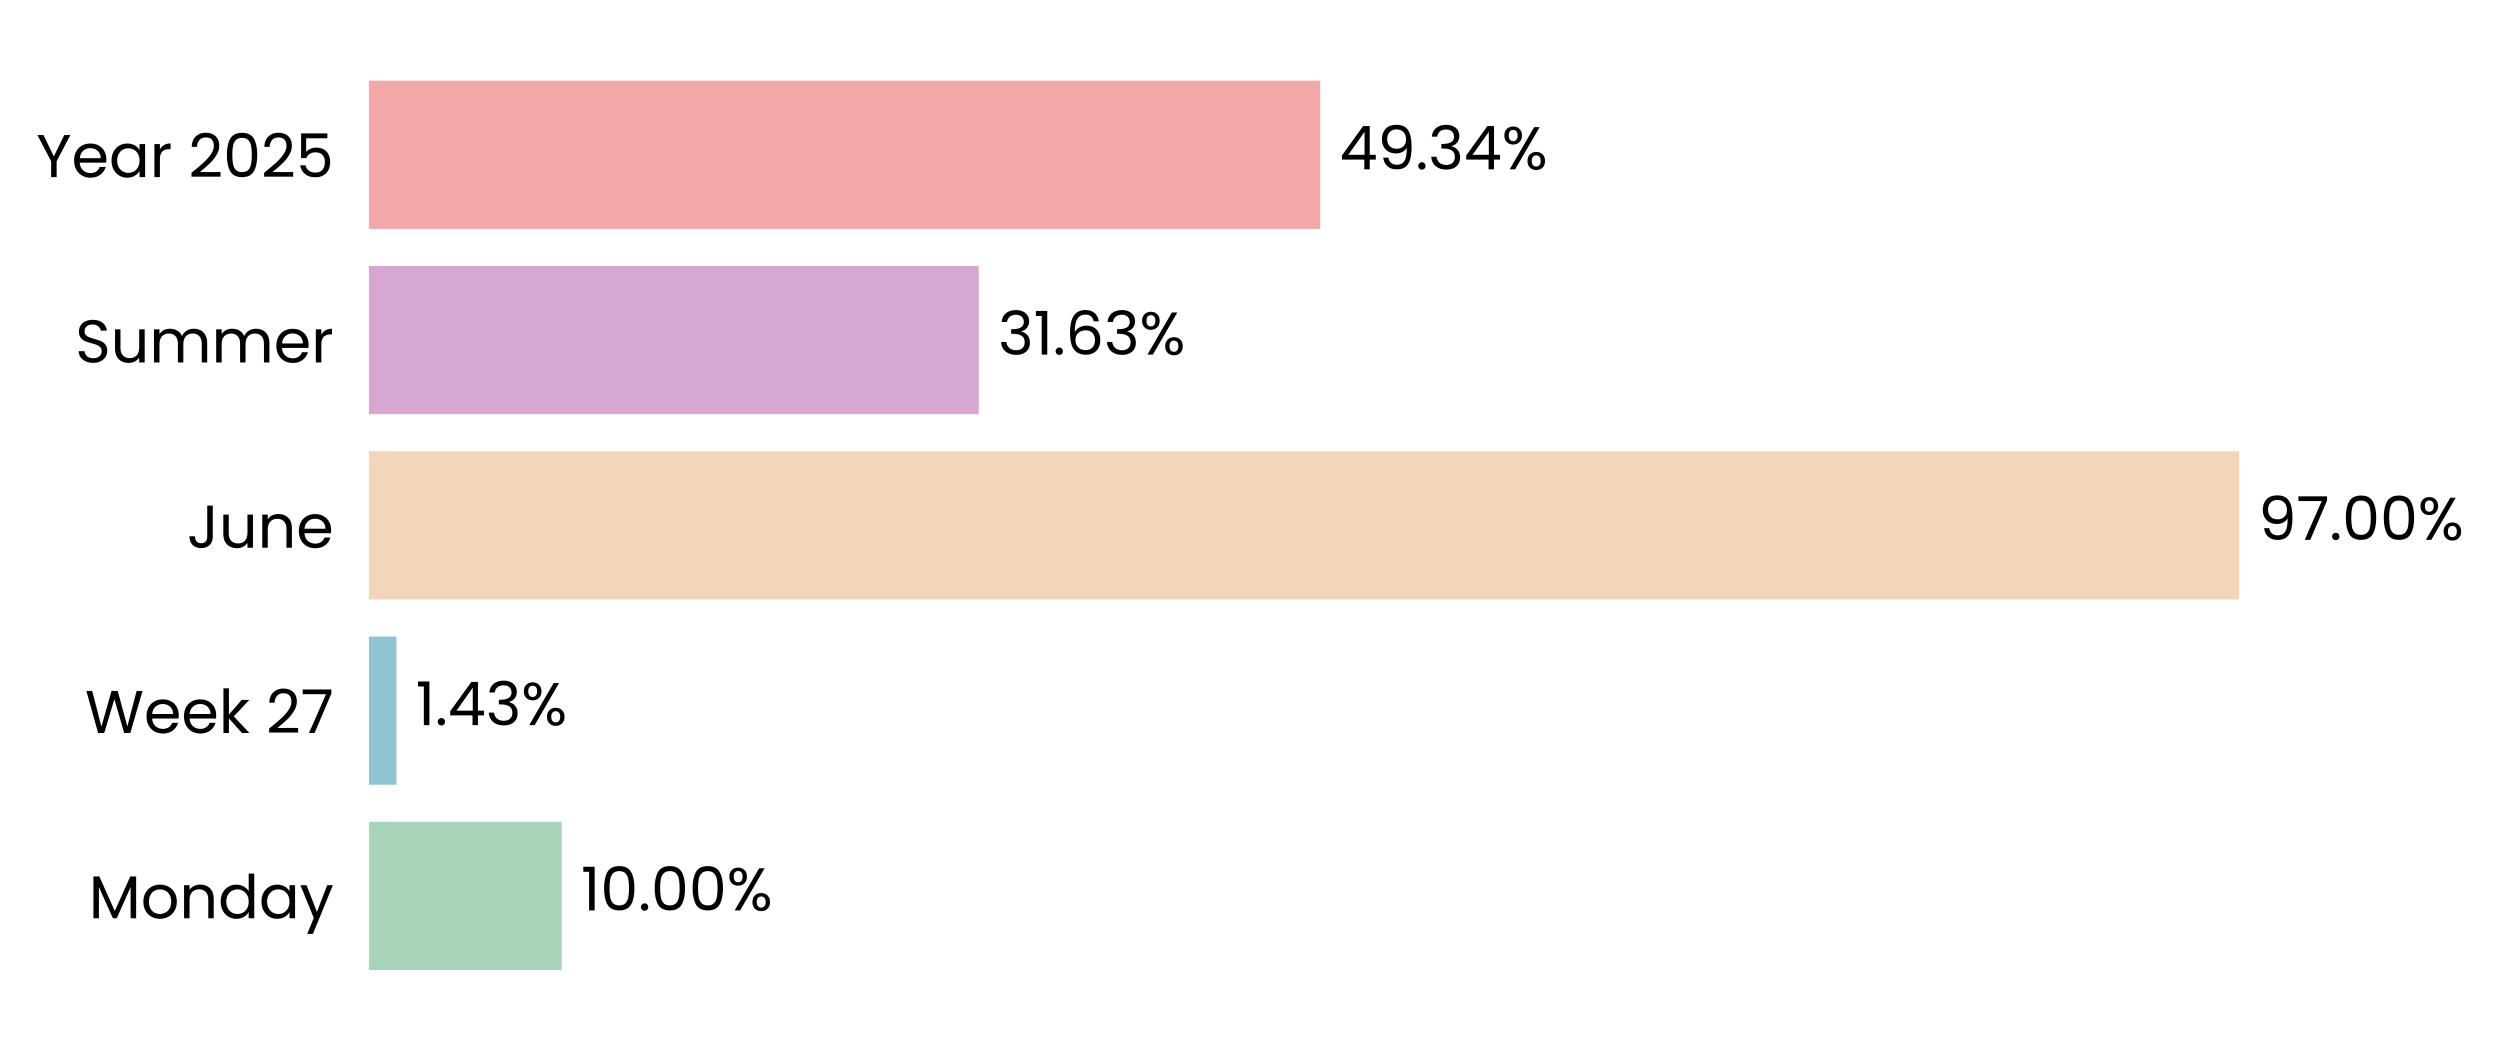
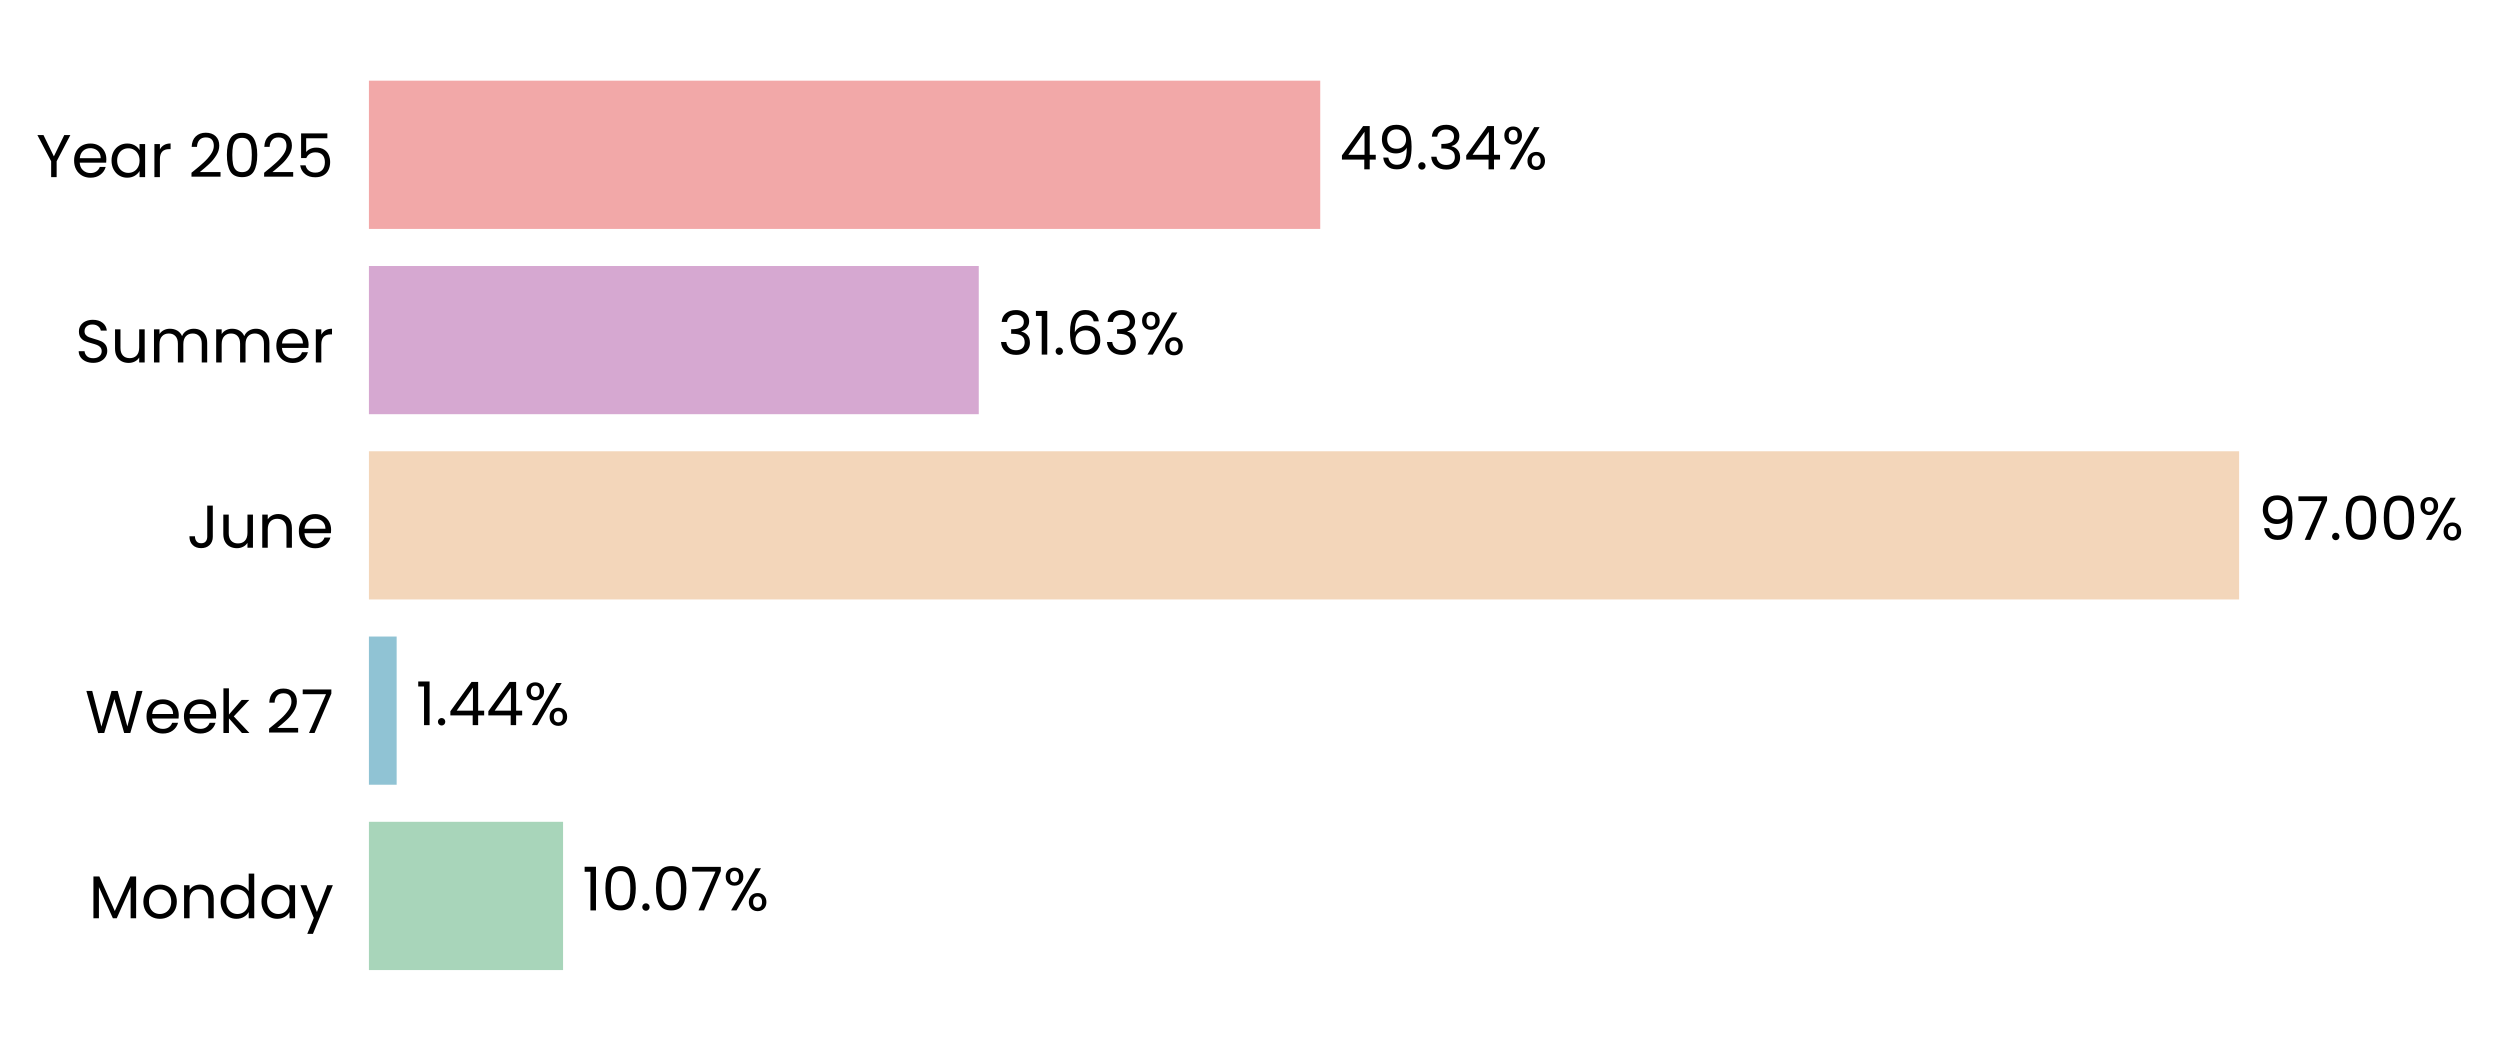
<svg xmlns="http://www.w3.org/2000/svg" xmlns:xlink="http://www.w3.org/1999/xlink" width="496.792pt" height="208.8pt" viewBox="0 0 496.792 208.8" version="1.1">
  <defs>
    <style type="text/css">*{stroke-linejoin: round; stroke-linecap: butt}</style>
  </defs>
  <g id="figure_1">
    <g id="patch_1">
      <path d="M 0 208.8  L 496.792 208.8  L 496.792 0  L 0 0  L 0 208.8  z " style="fill: none" />
    </g>
    <g id="axes_1">
      <g id="patch_2">
-         <path d="M 73.311 201.6  L 456.443 201.6  L 456.443 7.2  L 73.311 7.2  L 73.311 201.6  z " style="fill: none" />
+         <path d="M 73.311 201.6  L 456.434 201.6  L 456.434 7.2  L 73.311 7.2  L 73.311 201.6  z " style="fill: none" />
      </g>
      <g id="patch_3">
-         <path d="M 73.311 192.764  L 111.624 192.764  L 111.624 163.309  L 73.311 163.309  z " clip-path="url(#pe92afbad55)" style="fill: #a8d5ba" />
+         <path d="M 73.311 192.764  L 111.89 192.764  L 111.89 163.309  L 73.311 163.309  z " clip-path="url(#ped2e55f5d7)" style="fill: #a8d5ba" />
      </g>
      <g id="patch_4">
-         <path d="M 73.311 155.945  L 78.785 155.945  L 78.785 126.491  L 73.311 126.491  z " clip-path="url(#pe92afbad55)" style="fill: #90c3d4" />
+         <path d="M 73.311 155.945  L 78.822 155.945  L 78.822 126.491  L 73.311 126.491  z " clip-path="url(#ped2e55f5d7)" style="fill: #90c3d4" />
      </g>
      <g id="patch_5">
-         <path d="M 73.311 119.127  L 444.949 119.127  L 444.949 89.673  L 73.311 89.673  z " clip-path="url(#pe92afbad55)" style="fill: #f3d6ba" />
+         <path d="M 73.311 119.127  L 444.949 119.127  L 444.949 89.673  L 73.311 89.673  z " clip-path="url(#ped2e55f5d7)" style="fill: #f3d6ba" />
      </g>
      <g id="patch_6">
-         <path d="M 73.311 82.309  L 194.498 82.309  L 194.498 52.855  L 73.311 52.855  z " clip-path="url(#pe92afbad55)" style="fill: #d6a8d1" />
+         <path d="M 73.311 82.309  L 194.498 82.309  L 194.498 52.855  L 73.311 52.855  z " clip-path="url(#ped2e55f5d7)" style="fill: #d6a8d1" />
      </g>
      <g id="patch_7">
-         <path d="M 73.311 45.491  L 262.358 45.491  L 262.358 16.036  L 73.311 16.036  z " clip-path="url(#pe92afbad55)" style="fill: #f2a8a8" />
+         <path d="M 73.311 45.491  L 262.354 45.491  L 262.354 16.036  L 73.311 16.036  z " clip-path="url(#ped2e55f5d7)" style="fill: #f2a8a8" />
      </g>
      <g id="matplotlib.axis_1">
        <g id="ytick_1">
          <g id="text_1">
            <g transform="translate(17.64187 182.4764) scale(0.12 -0.12)">
              <defs>
                <path id="Poppins-Regular-4d" d="M 5018 4429  L 5018 0  L 4435 0  L 4435 3302  L 2963 0  L 2554 0  L 1075 3309  L 1075 0  L 493 0  L 493 4429  L 1120 4429  L 2758 768  L 4397 4429  L 5018 4429  z " transform="scale(0.015625)" />
                <path id="Poppins-Regular-6f" d="M 2022 -58  Q 1530 -58 1130 166  Q 730 390 502 803  Q 275 1216 275 1760  Q 275 2298 508 2710  Q 742 3123 1145 3344  Q 1549 3565 2048 3565  Q 2547 3565 2950 3344  Q 3354 3123 3587 2713  Q 3821 2304 3821 1760  Q 3821 1216 3581 803  Q 3341 390 2931 166  Q 2522 -58 2022 -58  z M 2022 454  Q 2336 454 2611 601  Q 2886 749 3056 1043  Q 3226 1338 3226 1760  Q 3226 2182 3059 2476  Q 2893 2771 2624 2915  Q 2355 3059 2042 3059  Q 1722 3059 1456 2915  Q 1190 2771 1030 2476  Q 870 2182 870 1760  Q 870 1331 1027 1036  Q 1184 742 1446 598  Q 1709 454 2022 454  z " transform="scale(0.015625)" />
                <path id="Poppins-Regular-6e" d="M 2202 3571  Q 2842 3571 3238 3184  Q 3635 2797 3635 2067  L 3635 0  L 3059 0  L 3059 1984  Q 3059 2509 2796 2787  Q 2534 3066 2080 3066  Q 1619 3066 1347 2778  Q 1075 2490 1075 1939  L 1075 0  L 493 0  L 493 3507  L 1075 3507  L 1075 3008  Q 1248 3277 1545 3424  Q 1843 3571 2202 3571  z " transform="scale(0.015625)" />
                <path id="Poppins-Regular-64" d="M 275 1766  Q 275 2304 492 2710  Q 710 3117 1091 3341  Q 1472 3565 1946 3565  Q 2355 3565 2707 3376  Q 3059 3187 3245 2880  L 3245 4736  L 3834 4736  L 3834 0  L 3245 0  L 3245 659  Q 3072 346 2733 144  Q 2394 -58 1939 -58  Q 1472 -58 1091 172  Q 710 403 492 819  Q 275 1235 275 1766  z M 3245 1760  Q 3245 2157 3085 2451  Q 2925 2746 2653 2902  Q 2381 3059 2054 3059  Q 1728 3059 1459 2905  Q 1190 2752 1030 2457  Q 870 2163 870 1766  Q 870 1363 1030 1065  Q 1190 768 1459 611  Q 1728 454 2054 454  Q 2381 454 2653 611  Q 2925 768 3085 1065  Q 3245 1363 3245 1760  z " transform="scale(0.015625)" />
                <path id="Poppins-Regular-61" d="M 275 1766  Q 275 2304 492 2710  Q 710 3117 1091 3341  Q 1472 3565 1939 3565  Q 2400 3565 2739 3366  Q 3078 3168 3245 2867  L 3245 3507  L 3834 3507  L 3834 0  L 3245 0  L 3245 653  Q 3072 346 2729 144  Q 2387 -58 1933 -58  Q 1466 -58 1088 172  Q 710 403 492 819  Q 275 1235 275 1766  z M 3245 1760  Q 3245 2157 3085 2451  Q 2925 2746 2653 2902  Q 2381 3059 2054 3059  Q 1728 3059 1459 2905  Q 1190 2752 1030 2457  Q 870 2163 870 1766  Q 870 1363 1030 1065  Q 1190 768 1459 611  Q 1728 454 2054 454  Q 2381 454 2653 611  Q 2925 768 3085 1065  Q 3245 1363 3245 1760  z " transform="scale(0.015625)" />
                <path id="Poppins-Regular-79" d="M 3514 3507  L 1402 -1651  L 800 -1651  L 1491 38  L 77 3507  L 723 3507  L 1824 666  L 2912 3507  L 3514 3507  z " transform="scale(0.015625)" />
              </defs>
              <use xlink:href="#Poppins-Regular-4d" />
              <use xlink:href="#Poppins-Regular-6f" transform="translate(86.09999 0)" />
              <use xlink:href="#Poppins-Regular-6e" transform="translate(150.1 0)" />
              <use xlink:href="#Poppins-Regular-64" transform="translate(214.1 0)" />
              <use xlink:href="#Poppins-Regular-61" transform="translate(281.7 0)" />
              <use xlink:href="#Poppins-Regular-79" transform="translate(349.2999 0)" />
            </g>
          </g>
        </g>
        <g id="ytick_2">
          <g id="text_2">
            <g transform="translate(16.88437 145.6582) scale(0.12 -0.12)">
              <defs>
                <path id="Poppins-Regular-57" d="M 6099 4461  L 4806 0  L 4154 0  L 3117 3590  L 2042 0  L 1395 -6  L 147 4461  L 768 4461  L 1741 678  L 2816 4461  L 3469 4461  L 4493 691  L 5472 4461  L 6099 4461  z " transform="scale(0.015625)" />
                <path id="Poppins-Regular-65" d="M 3693 1888  Q 3693 1722 3674 1536  L 870 1536  Q 902 1018 1225 726  Q 1549 435 2010 435  Q 2387 435 2640 611  Q 2893 787 2995 1082  L 3622 1082  Q 3482 576 3059 259  Q 2637 -58 2010 -58  Q 1510 -58 1116 166  Q 723 390 499 803  Q 275 1216 275 1760  Q 275 2304 492 2713  Q 710 3123 1104 3344  Q 1498 3565 2010 3565  Q 2509 3565 2893 3347  Q 3277 3130 3485 2749  Q 3693 2368 3693 1888  z M 3091 2010  Q 3091 2342 2944 2582  Q 2797 2822 2544 2947  Q 2291 3072 1984 3072  Q 1542 3072 1232 2790  Q 922 2509 877 2010  L 3091 2010  z " transform="scale(0.015625)" />
                <path id="Poppins-Regular-6b" d="M 2451 0  L 1075 1549  L 1075 0  L 493 0  L 493 4736  L 1075 4736  L 1075 1952  L 2426 3507  L 3238 3507  L 1587 1760  L 3245 0  L 2451 0  z " transform="scale(0.015625)" />
                <path id="Poppins-Regular-20" transform="scale(0.015625)" />
                <path id="Poppins-Regular-32" d="M 326 467  Q 1139 1120 1600 1539  Q 2061 1958 2377 2416  Q 2694 2874 2694 3315  Q 2694 3731 2492 3971  Q 2291 4211 1843 4211  Q 1408 4211 1168 3939  Q 928 3667 909 3213  L 346 3213  Q 371 3930 780 4320  Q 1190 4710 1837 4710  Q 2496 4710 2883 4345  Q 3270 3981 3270 3341  Q 3270 2810 2953 2307  Q 2637 1805 2233 1424  Q 1830 1043 1203 538  L 3405 538  L 3405 51  L 326 51  L 326 467  z " transform="scale(0.015625)" />
                <path id="Poppins-Regular-37" d="M 3245 4173  L 1466 0  L 877 0  L 2682 4115  L 211 4115  L 211 4614  L 3245 4614  L 3245 4173  z " transform="scale(0.015625)" />
              </defs>
              <use xlink:href="#Poppins-Regular-57" />
              <use xlink:href="#Poppins-Regular-65" transform="translate(97.59999 0)" />
              <use xlink:href="#Poppins-Regular-65" transform="translate(159.6 0)" />
              <use xlink:href="#Poppins-Regular-6b" transform="translate(221.6 0)" />
              <use xlink:href="#Poppins-Regular-20" transform="translate(273.0999 0)" />
              <use xlink:href="#Poppins-Regular-32" transform="translate(299.7999 0)" />
              <use xlink:href="#Poppins-Regular-37" transform="translate(357.2999 0)" />
            </g>
          </g>
        </g>
        <g id="ytick_3">
          <g id="text_3">
            <g transform="translate(37.15125 108.84) scale(0.12 -0.12)">
              <defs>
                <path id="Poppins-Regular-4a" d="M 2739 4461  L 2739 1165  Q 2739 614 2400 284  Q 2061 -45 1504 -45  Q 941 -45 601 291  Q 262 627 262 1210  L 845 1210  Q 851 883 1014 678  Q 1178 474 1504 474  Q 1830 474 1990 669  Q 2150 864 2150 1165  L 2150 4461  L 2739 4461  z " transform="scale(0.015625)" />
                <path id="Poppins-Regular-75" d="M 3603 3507  L 3603 0  L 3021 0  L 3021 518  Q 2854 250 2556 99  Q 2259 -51 1901 -51  Q 1491 -51 1164 118  Q 838 288 649 627  Q 461 966 461 1453  L 461 3507  L 1037 3507  L 1037 1530  Q 1037 1011 1299 732  Q 1562 454 2016 454  Q 2483 454 2752 742  Q 3021 1030 3021 1581  L 3021 3507  L 3603 3507  z " transform="scale(0.015625)" />
              </defs>
              <use xlink:href="#Poppins-Regular-4a" />
              <use xlink:href="#Poppins-Regular-75" transform="translate(52.99999 0)" />
              <use xlink:href="#Poppins-Regular-6e" transform="translate(117 0)" />
              <use xlink:href="#Poppins-Regular-65" transform="translate(181 0)" />
            </g>
          </g>
        </g>
        <g id="ytick_4">
          <g id="text_4">
            <g transform="translate(14.95125 72.02182) scale(0.12 -0.12)">
              <defs>
                <path id="Poppins-Regular-53" d="M 1907 -45  Q 1466 -45 1117 112  Q 768 269 569 547  Q 371 826 365 1190  L 986 1190  Q 1018 877 1245 662  Q 1472 448 1907 448  Q 2323 448 2563 656  Q 2803 864 2803 1190  Q 2803 1446 2662 1606  Q 2522 1766 2310 1849  Q 2099 1933 1741 2029  Q 1299 2144 1033 2259  Q 768 2374 579 2620  Q 390 2867 390 3283  Q 390 3648 576 3929  Q 762 4211 1098 4364  Q 1434 4518 1869 4518  Q 2496 4518 2896 4204  Q 3296 3891 3347 3373  L 2707 3373  Q 2675 3629 2438 3824  Q 2202 4019 1811 4019  Q 1446 4019 1216 3830  Q 986 3642 986 3302  Q 986 3059 1123 2905  Q 1261 2752 1462 2672  Q 1664 2592 2029 2490  Q 2470 2368 2739 2249  Q 3008 2131 3200 1884  Q 3392 1638 3392 1216  Q 3392 890 3219 602  Q 3046 314 2707 134  Q 2368 -45 1907 -45  z " transform="scale(0.015625)" />
                <path id="Poppins-Regular-6d" d="M 4710 3571  Q 5120 3571 5440 3401  Q 5760 3232 5945 2893  Q 6131 2554 6131 2067  L 6131 0  L 5555 0  L 5555 1984  Q 5555 2509 5296 2787  Q 5037 3066 4595 3066  Q 4141 3066 3872 2774  Q 3603 2483 3603 1933  L 3603 0  L 3027 0  L 3027 1984  Q 3027 2509 2768 2787  Q 2509 3066 2067 3066  Q 1613 3066 1344 2774  Q 1075 2483 1075 1933  L 1075 0  L 493 0  L 493 3507  L 1075 3507  L 1075 3002  Q 1248 3277 1539 3424  Q 1830 3571 2182 3571  Q 2624 3571 2963 3372  Q 3302 3174 3469 2790  Q 3616 3162 3955 3366  Q 4294 3571 4710 3571  z " transform="scale(0.015625)" />
                <path id="Poppins-Regular-72" d="M 1075 2938  Q 1229 3238 1513 3404  Q 1798 3571 2208 3571  L 2208 2970  L 2054 2970  Q 1075 2970 1075 1907  L 1075 0  L 493 0  L 493 3507  L 1075 3507  L 1075 2938  z " transform="scale(0.015625)" />
              </defs>
              <use xlink:href="#Poppins-Regular-53" />
              <use xlink:href="#Poppins-Regular-75" transform="translate(58.7 0)" />
              <use xlink:href="#Poppins-Regular-6d" transform="translate(122.7 0)" />
              <use xlink:href="#Poppins-Regular-6d" transform="translate(225.7 0)" />
              <use xlink:href="#Poppins-Regular-65" transform="translate(328.7 0)" />
              <use xlink:href="#Poppins-Regular-72" transform="translate(390.6999 0)" />
            </g>
          </g>
        </g>
        <g id="ytick_5">
          <g id="text_5">
            <g transform="translate(7.2 35.20364) scale(0.12 -0.12)">
              <defs>
                <path id="Poppins-Regular-59" d="M 3616 4461  L 2163 1683  L 2163 0  L 1581 0  L 1581 1683  L 122 4461  L 768 4461  L 1869 2202  L 2970 4461  L 3616 4461  z " transform="scale(0.015625)" />
                <path id="Poppins-Regular-30" d="M 397 2362  Q 397 3462 755 4080  Q 1114 4698 2010 4698  Q 2899 4698 3257 4080  Q 3616 3462 3616 2362  Q 3616 1242 3257 621  Q 2899 0 2010 0  Q 1114 0 755 621  Q 397 1242 397 2362  z M 3040 2362  Q 3040 2918 2966 3305  Q 2893 3693 2665 3929  Q 2438 4166 2010 4166  Q 1574 4166 1347 3929  Q 1120 3693 1046 3305  Q 973 2918 973 2362  Q 973 1786 1046 1395  Q 1120 1005 1347 768  Q 1574 531 2010 531  Q 2438 531 2665 768  Q 2893 1005 2966 1395  Q 3040 1786 3040 2362  z " transform="scale(0.015625)" />
                <path id="Poppins-Regular-35" d="M 3347 4122  L 1101 4122  L 1101 2662  Q 1248 2867 1536 2998  Q 1824 3130 2157 3130  Q 2688 3130 3021 2909  Q 3354 2688 3498 2339  Q 3642 1990 3642 1600  Q 3642 1139 3469 774  Q 3296 410 2941 198  Q 2586 -13 2061 -13  Q 1389 -13 973 332  Q 557 678 467 1254  L 1037 1254  Q 1120 890 1389 685  Q 1658 480 2067 480  Q 2573 480 2829 784  Q 3085 1088 3085 1587  Q 3085 2086 2829 2358  Q 2573 2630 2074 2630  Q 1734 2630 1481 2467  Q 1229 2304 1114 2022  L 563 2022  L 563 4634  L 3347 4634  L 3347 4122  z " transform="scale(0.015625)" />
              </defs>
              <use xlink:href="#Poppins-Regular-59" />
              <use xlink:href="#Poppins-Regular-65" transform="translate(58.39999 0)" />
              <use xlink:href="#Poppins-Regular-61" transform="translate(120.4 0)" />
              <use xlink:href="#Poppins-Regular-72" transform="translate(188 0)" />
              <use xlink:href="#Poppins-Regular-20" transform="translate(225.3 0)" />
              <use xlink:href="#Poppins-Regular-32" transform="translate(252 0)" />
              <use xlink:href="#Poppins-Regular-30" transform="translate(309.4999 0)" />
              <use xlink:href="#Poppins-Regular-32" transform="translate(372.2999 0)" />
              <use xlink:href="#Poppins-Regular-35" transform="translate(429.7999 0)" />
            </g>
          </g>
        </g>
      </g>
      <g id="text_6">
-         <g transform="translate(115.4558 180.9164) scale(0.12 -0.12)">
+         <g transform="translate(115.7208 180.9164) scale(0.12 -0.12)">
          <defs>
            <path id="Poppins-Regular-31" d="M 243 4096  L 243 4627  L 1446 4627  L 1446 0  L 858 0  L 858 4096  L 243 4096  z " transform="scale(0.015625)" />
            <path id="Poppins-Regular-2e" d="M 678 -38  Q 512 -38 397 77  Q 282 192 282 358  Q 282 525 397 640  Q 512 755 678 755  Q 838 755 950 640  Q 1062 525 1062 358  Q 1062 192 950 77  Q 838 -38 678 -38  z " transform="scale(0.015625)" />
            <path id="Poppins-Regular-25" d="M 269 3584  Q 269 4019 531 4278  Q 794 4538 1203 4538  Q 1613 4538 1875 4278  Q 2138 4019 2138 3584  Q 2138 3142 1875 2883  Q 1613 2624 1203 2624  Q 794 2624 531 2883  Q 269 3142 269 3584  z M 4006 4467  L 1414 0  L 838 0  L 3430 4467  L 4006 4467  z M 1203 4179  Q 986 4179 861 4028  Q 736 3878 736 3584  Q 736 3290 861 3136  Q 986 2982 1203 2982  Q 1421 2982 1549 3139  Q 1677 3296 1677 3584  Q 1677 3878 1549 4028  Q 1421 4179 1203 4179  z M 2720 883  Q 2720 1325 2982 1584  Q 3245 1843 3654 1843  Q 4064 1843 4323 1584  Q 4582 1325 4582 883  Q 4582 448 4323 185  Q 4064 -77 3654 -77  Q 3245 -77 2982 182  Q 2720 442 2720 883  z M 3648 1478  Q 3430 1478 3302 1328  Q 3174 1178 3174 883  Q 3174 595 3302 444  Q 3430 294 3648 294  Q 3866 294 3994 444  Q 4122 595 4122 883  Q 4122 1178 3994 1328  Q 3866 1478 3648 1478  z " transform="scale(0.015625)" />
          </defs>
          <use xlink:href="#Poppins-Regular-31" />
          <use xlink:href="#Poppins-Regular-30" transform="translate(31.99998 0)" />
          <use xlink:href="#Poppins-Regular-2e" transform="translate(94.79997 0)" />
          <use xlink:href="#Poppins-Regular-30" transform="translate(115.8 0)" />
-           <use xlink:href="#Poppins-Regular-30" transform="translate(178.5999 0)" />
-           <use xlink:href="#Poppins-Regular-25" transform="translate(241.3999 0)" />
+           <use xlink:href="#Poppins-Regular-37" transform="translate(178.5999 0)" />
+           <use xlink:href="#Poppins-Regular-25" transform="translate(233.1999 0)" />
        </g>
      </g>
      <g id="text_7">
-         <g transform="translate(82.61588 144.0982) scale(0.12 -0.12)">
+         <g transform="translate(82.65367 144.0982) scale(0.12 -0.12)">
          <defs>
            <path id="Poppins-Regular-34" d="M 256 1030  L 256 1472  L 2502 4582  L 3200 4582  L 3200 1536  L 3840 1536  L 3840 1030  L 3200 1030  L 3200 0  L 2624 0  L 2624 1030  L 256 1030  z M 2650 3974  L 928 1536  L 2650 1536  L 2650 3974  z " transform="scale(0.015625)" />
-             <path id="Poppins-Regular-33" d="M 384 3462  Q 429 4051 838 4384  Q 1248 4717 1901 4717  Q 2336 4717 2653 4560  Q 2970 4403 3133 4134  Q 3296 3866 3296 3526  Q 3296 3130 3069 2842  Q 2842 2554 2477 2470  L 2477 2438  Q 2893 2336 3136 2035  Q 3379 1734 3379 1248  Q 3379 883 3212 592  Q 3046 301 2713 134  Q 2381 -32 1914 -32  Q 1235 -32 800 323  Q 365 678 314 1331  L 877 1331  Q 922 947 1190 704  Q 1459 461 1907 461  Q 2355 461 2588 694  Q 2822 928 2822 1299  Q 2822 1779 2502 1990  Q 2182 2202 1536 2202  L 1389 2202  L 1389 2688  L 1542 2688  Q 2131 2694 2432 2883  Q 2733 3072 2733 3469  Q 2733 3808 2512 4013  Q 2291 4218 1882 4218  Q 1485 4218 1241 4013  Q 998 3808 954 3462  L 384 3462  z " transform="scale(0.015625)" />
          </defs>
          <use xlink:href="#Poppins-Regular-31" />
          <use xlink:href="#Poppins-Regular-2e" transform="translate(31.99998 0)" />
          <use xlink:href="#Poppins-Regular-34" transform="translate(52.99997 0)" />
-           <use xlink:href="#Poppins-Regular-33" transform="translate(115.9 0)" />
-           <use xlink:href="#Poppins-Regular-25" transform="translate(174.8 0)" />
+           <use xlink:href="#Poppins-Regular-34" transform="translate(115.9 0)" />
+           <use xlink:href="#Poppins-Regular-25" transform="translate(178.8 0)" />
        </g>
      </g>
      <g id="text_8">
        <g transform="translate(448.7806 107.28) scale(0.12 -0.12)">
          <defs>
            <path id="Poppins-Regular-39" d="M 1146 1242  Q 1210 877 1443 678  Q 1677 480 2074 480  Q 2605 480 2857 896  Q 3110 1312 3098 2298  Q 2963 2010 2649 1846  Q 2336 1683 1952 1683  Q 1523 1683 1187 1859  Q 851 2035 659 2374  Q 467 2714 467 3194  Q 467 3878 864 4297  Q 1261 4717 1990 4717  Q 2886 4717 3248 4134  Q 3610 3552 3610 2400  Q 3610 1594 3466 1069  Q 3322 544 2979 269  Q 2637 -6 2042 -6  Q 1389 -6 1024 346  Q 659 698 608 1242  L 1146 1242  z M 2048 2176  Q 2477 2176 2752 2441  Q 3027 2707 3027 3162  Q 3027 3642 2758 3936  Q 2490 4230 2003 4230  Q 1555 4230 1289 3948  Q 1024 3667 1024 3206  Q 1024 2739 1286 2457  Q 1549 2176 2048 2176  z " transform="scale(0.015625)" />
          </defs>
          <use xlink:href="#Poppins-Regular-39" />
          <use xlink:href="#Poppins-Regular-37" transform="translate(62.99999 0)" />
          <use xlink:href="#Poppins-Regular-2e" transform="translate(117.6 0)" />
          <use xlink:href="#Poppins-Regular-30" transform="translate(138.6 0)" />
          <use xlink:href="#Poppins-Regular-30" transform="translate(201.3999 0)" />
          <use xlink:href="#Poppins-Regular-25" transform="translate(264.1999 0)" />
        </g>
      </g>
      <g id="text_9">
-         <g transform="translate(198.3289 70.46182) scale(0.12 -0.12)">
+         <g transform="translate(198.3288 70.46182) scale(0.12 -0.12)">
          <defs>
+             <path id="Poppins-Regular-33" d="M 384 3462  Q 429 4051 838 4384  Q 1248 4717 1901 4717  Q 2336 4717 2653 4560  Q 2970 4403 3133 4134  Q 3296 3866 3296 3526  Q 3296 3130 3069 2842  Q 2842 2554 2477 2470  L 2477 2438  Q 2893 2336 3136 2035  Q 3379 1734 3379 1248  Q 3379 883 3212 592  Q 3046 301 2713 134  Q 2381 -32 1914 -32  Q 1235 -32 800 323  Q 365 678 314 1331  L 877 1331  Q 922 947 1190 704  Q 1459 461 1907 461  Q 2355 461 2588 694  Q 2822 928 2822 1299  Q 2822 1779 2502 1990  Q 2182 2202 1536 2202  L 1389 2202  L 1389 2688  L 1542 2688  Q 2131 2694 2432 2883  Q 2733 3072 2733 3469  Q 2733 3808 2512 4013  Q 2291 4218 1882 4218  Q 1485 4218 1241 4013  Q 998 3808 954 3462  L 384 3462  z " transform="scale(0.015625)" />
            <path id="Poppins-Regular-36" d="M 2976 3526  Q 2835 4237 2099 4237  Q 1530 4237 1248 3798  Q 966 3360 973 2355  Q 1120 2688 1462 2877  Q 1805 3066 2227 3066  Q 2886 3066 3280 2656  Q 3674 2246 3674 1523  Q 3674 1088 3504 742  Q 3334 397 2992 192  Q 2650 -13 2163 -13  Q 1504 -13 1133 281  Q 762 576 614 1094  Q 467 1613 467 2374  Q 467 4723 2106 4723  Q 2733 4723 3091 4384  Q 3450 4045 3514 3526  L 2976 3526  z M 2106 2573  Q 1830 2573 1587 2461  Q 1344 2349 1193 2121  Q 1043 1894 1043 1568  Q 1043 1082 1324 778  Q 1606 474 2131 474  Q 2579 474 2844 752  Q 3110 1030 3110 1504  Q 3110 2003 2854 2288  Q 2598 2573 2106 2573  z " transform="scale(0.015625)" />
          </defs>
          <use xlink:href="#Poppins-Regular-33" />
          <use xlink:href="#Poppins-Regular-31" transform="translate(58.89999 0)" />
          <use xlink:href="#Poppins-Regular-2e" transform="translate(90.89998 0)" />
          <use xlink:href="#Poppins-Regular-36" transform="translate(111.9 0)" />
          <use xlink:href="#Poppins-Regular-33" transform="translate(175.3999 0)" />
          <use xlink:href="#Poppins-Regular-25" transform="translate(234.2999 0)" />
        </g>
      </g>
      <g id="text_10">
-         <g transform="translate(266.1893 33.64364) scale(0.12 -0.12)">
+         <g transform="translate(266.1855 33.64364) scale(0.12 -0.12)">
          <use xlink:href="#Poppins-Regular-34" />
          <use xlink:href="#Poppins-Regular-39" transform="translate(62.89999 0)" />
          <use xlink:href="#Poppins-Regular-2e" transform="translate(125.9 0)" />
          <use xlink:href="#Poppins-Regular-33" transform="translate(146.9 0)" />
          <use xlink:href="#Poppins-Regular-34" transform="translate(205.8 0)" />
          <use xlink:href="#Poppins-Regular-25" transform="translate(268.7 0)" />
        </g>
      </g>
    </g>
  </g>
  <defs>
-     <clipPath id="pe92afbad55">
-       <rect x="73.311" y="7.2" width="383.132" height="194.4" />
+     <clipPath id="ped2e55f5d7">
+       <rect x="73.311" y="7.2" width="383.123" height="194.4" />
    </clipPath>
  </defs>
</svg>
